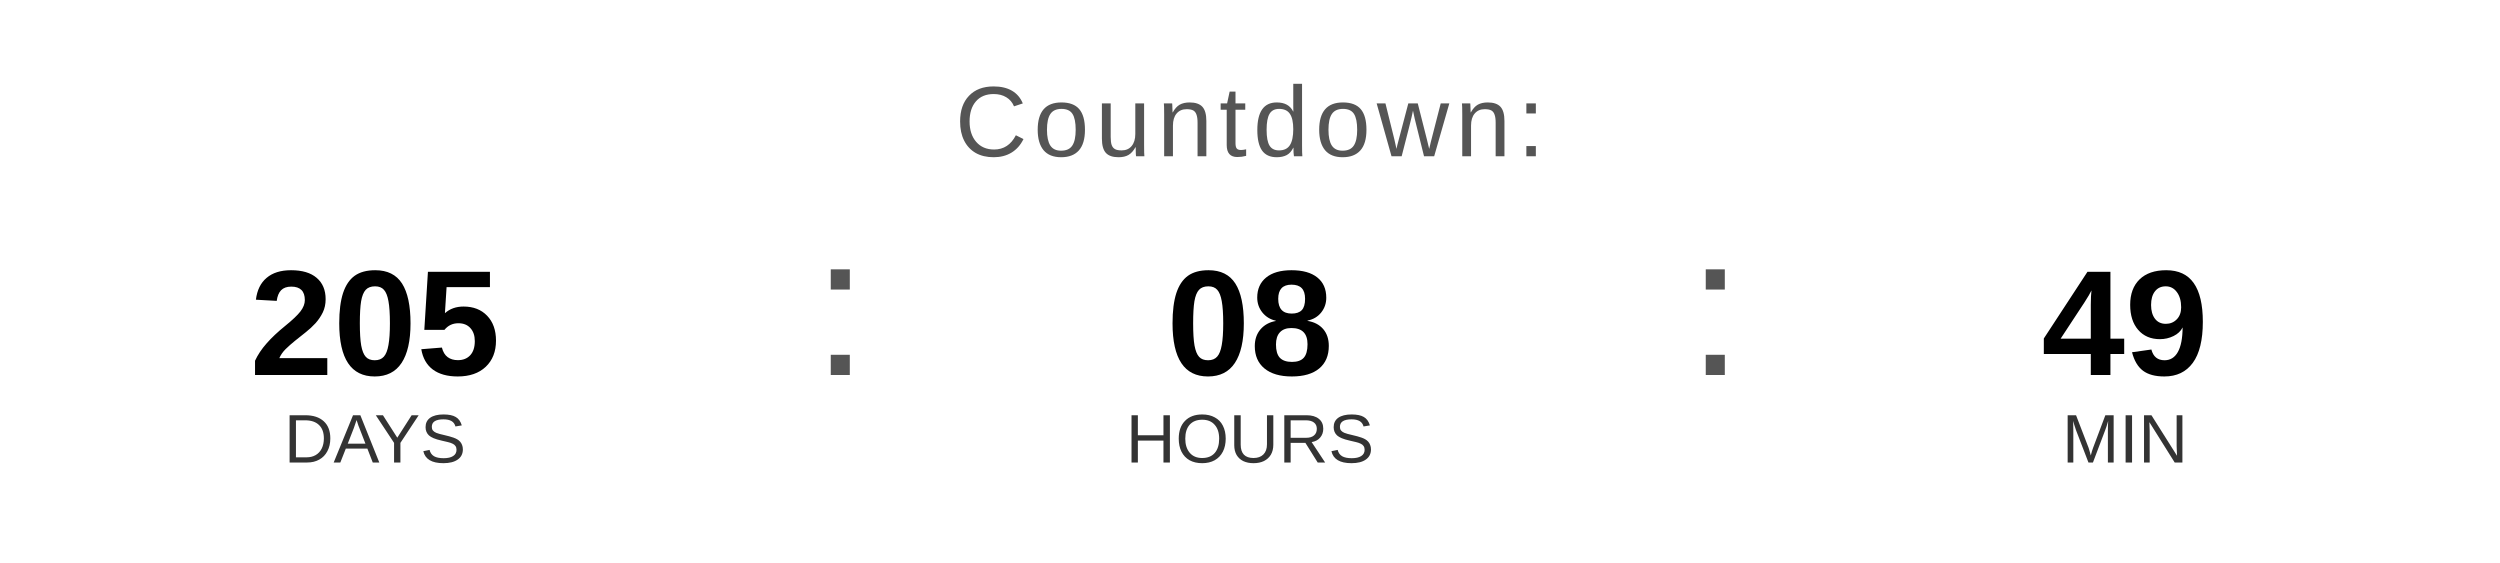
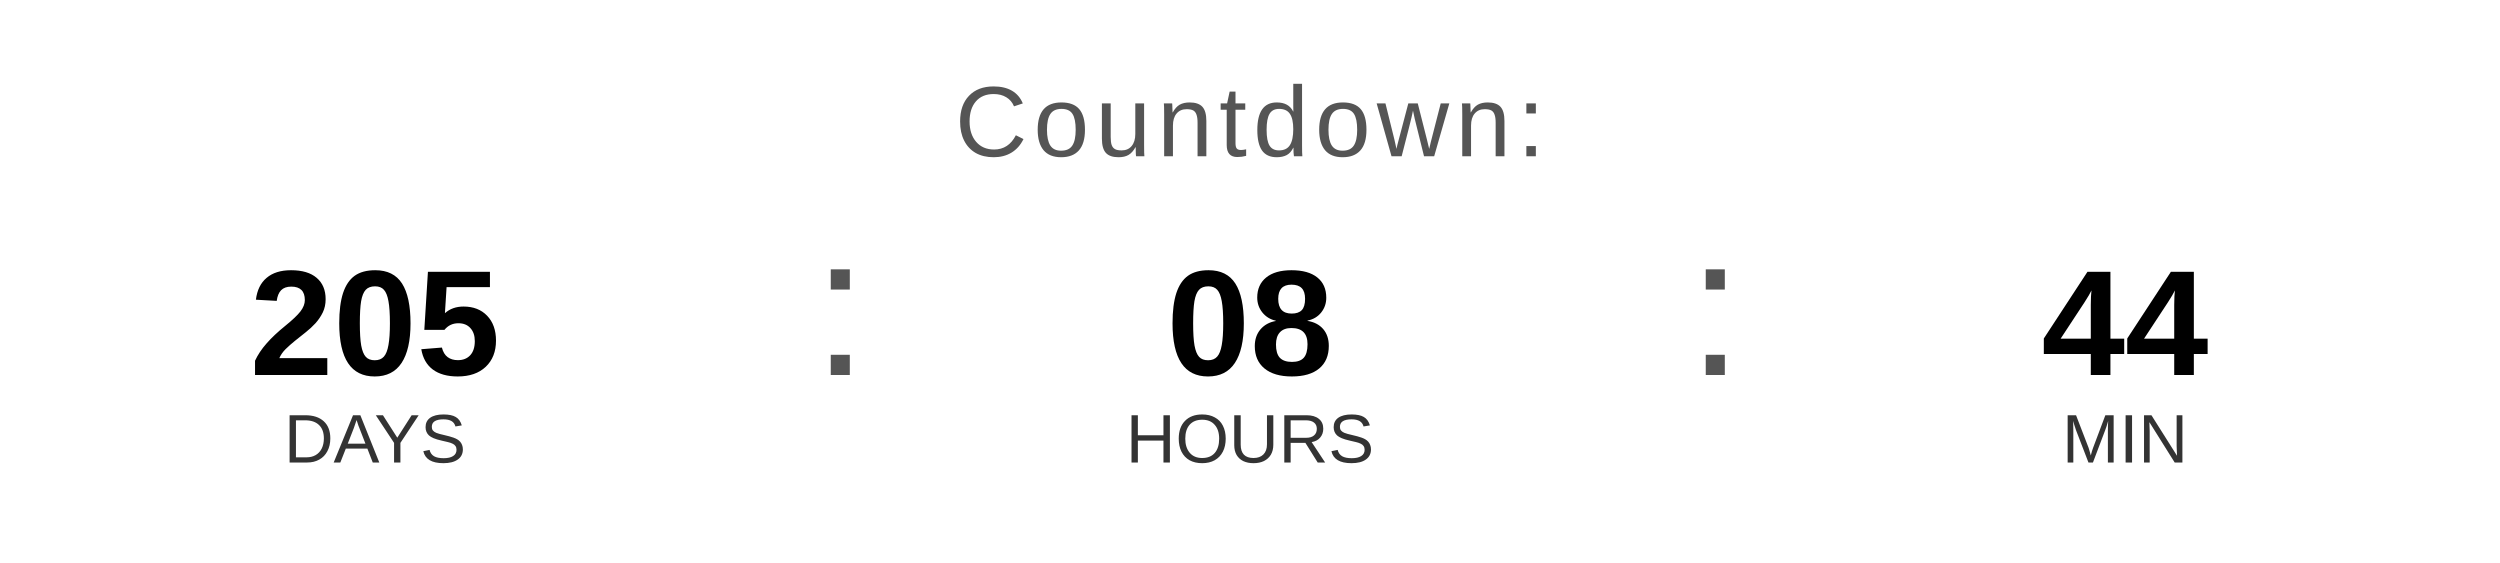
<svg xmlns="http://www.w3.org/2000/svg" width="400" height="90" viewBox="0 0 400 90">
  <text x="200" y="25" font-family="Arial, Helvetica, sans-serif" font-size="16" fill="#555555" text-anchor="middle" letter-spacing="1">
    Countdown:
  </text>
  <text x="60" y="60" font-family="Arial, Helvetica, sans-serif" font-size="24" font-weight="bold" fill="#000000" text-anchor="middle">205</text>
  <text x="60" y="74" font-family="Arial, Helvetica, sans-serif" font-size="11" fill="#333333" text-anchor="middle">DAYS</text>
  <text x="130" y="60" font-family="Arial, sans-serif" font-size="32" fill="#555555">:</text>
  <text x="200" y="60" font-family="Arial, Helvetica, sans-serif" font-size="24" font-weight="bold" fill="#000000" text-anchor="middle">08</text>
  <text x="200" y="74" font-family="Arial, Helvetica, sans-serif" font-size="11" fill="#333333" text-anchor="middle">HOURS</text>
  <text x="270" y="60" font-family="Arial, sans-serif" font-size="32" fill="#555555">:</text>
-   <text x="340" y="60" font-family="Arial, Helvetica, sans-serif" font-size="24" font-weight="bold" fill="#000000" text-anchor="middle">49</text>
+   <text x="340" y="60" font-family="Arial, Helvetica, sans-serif" font-size="24" font-weight="bold" fill="#000000" text-anchor="middle">44</text>
  <text x="340" y="74" font-family="Arial, Helvetica, sans-serif" font-size="11" fill="#333333" text-anchor="middle">MIN</text>
</svg>
